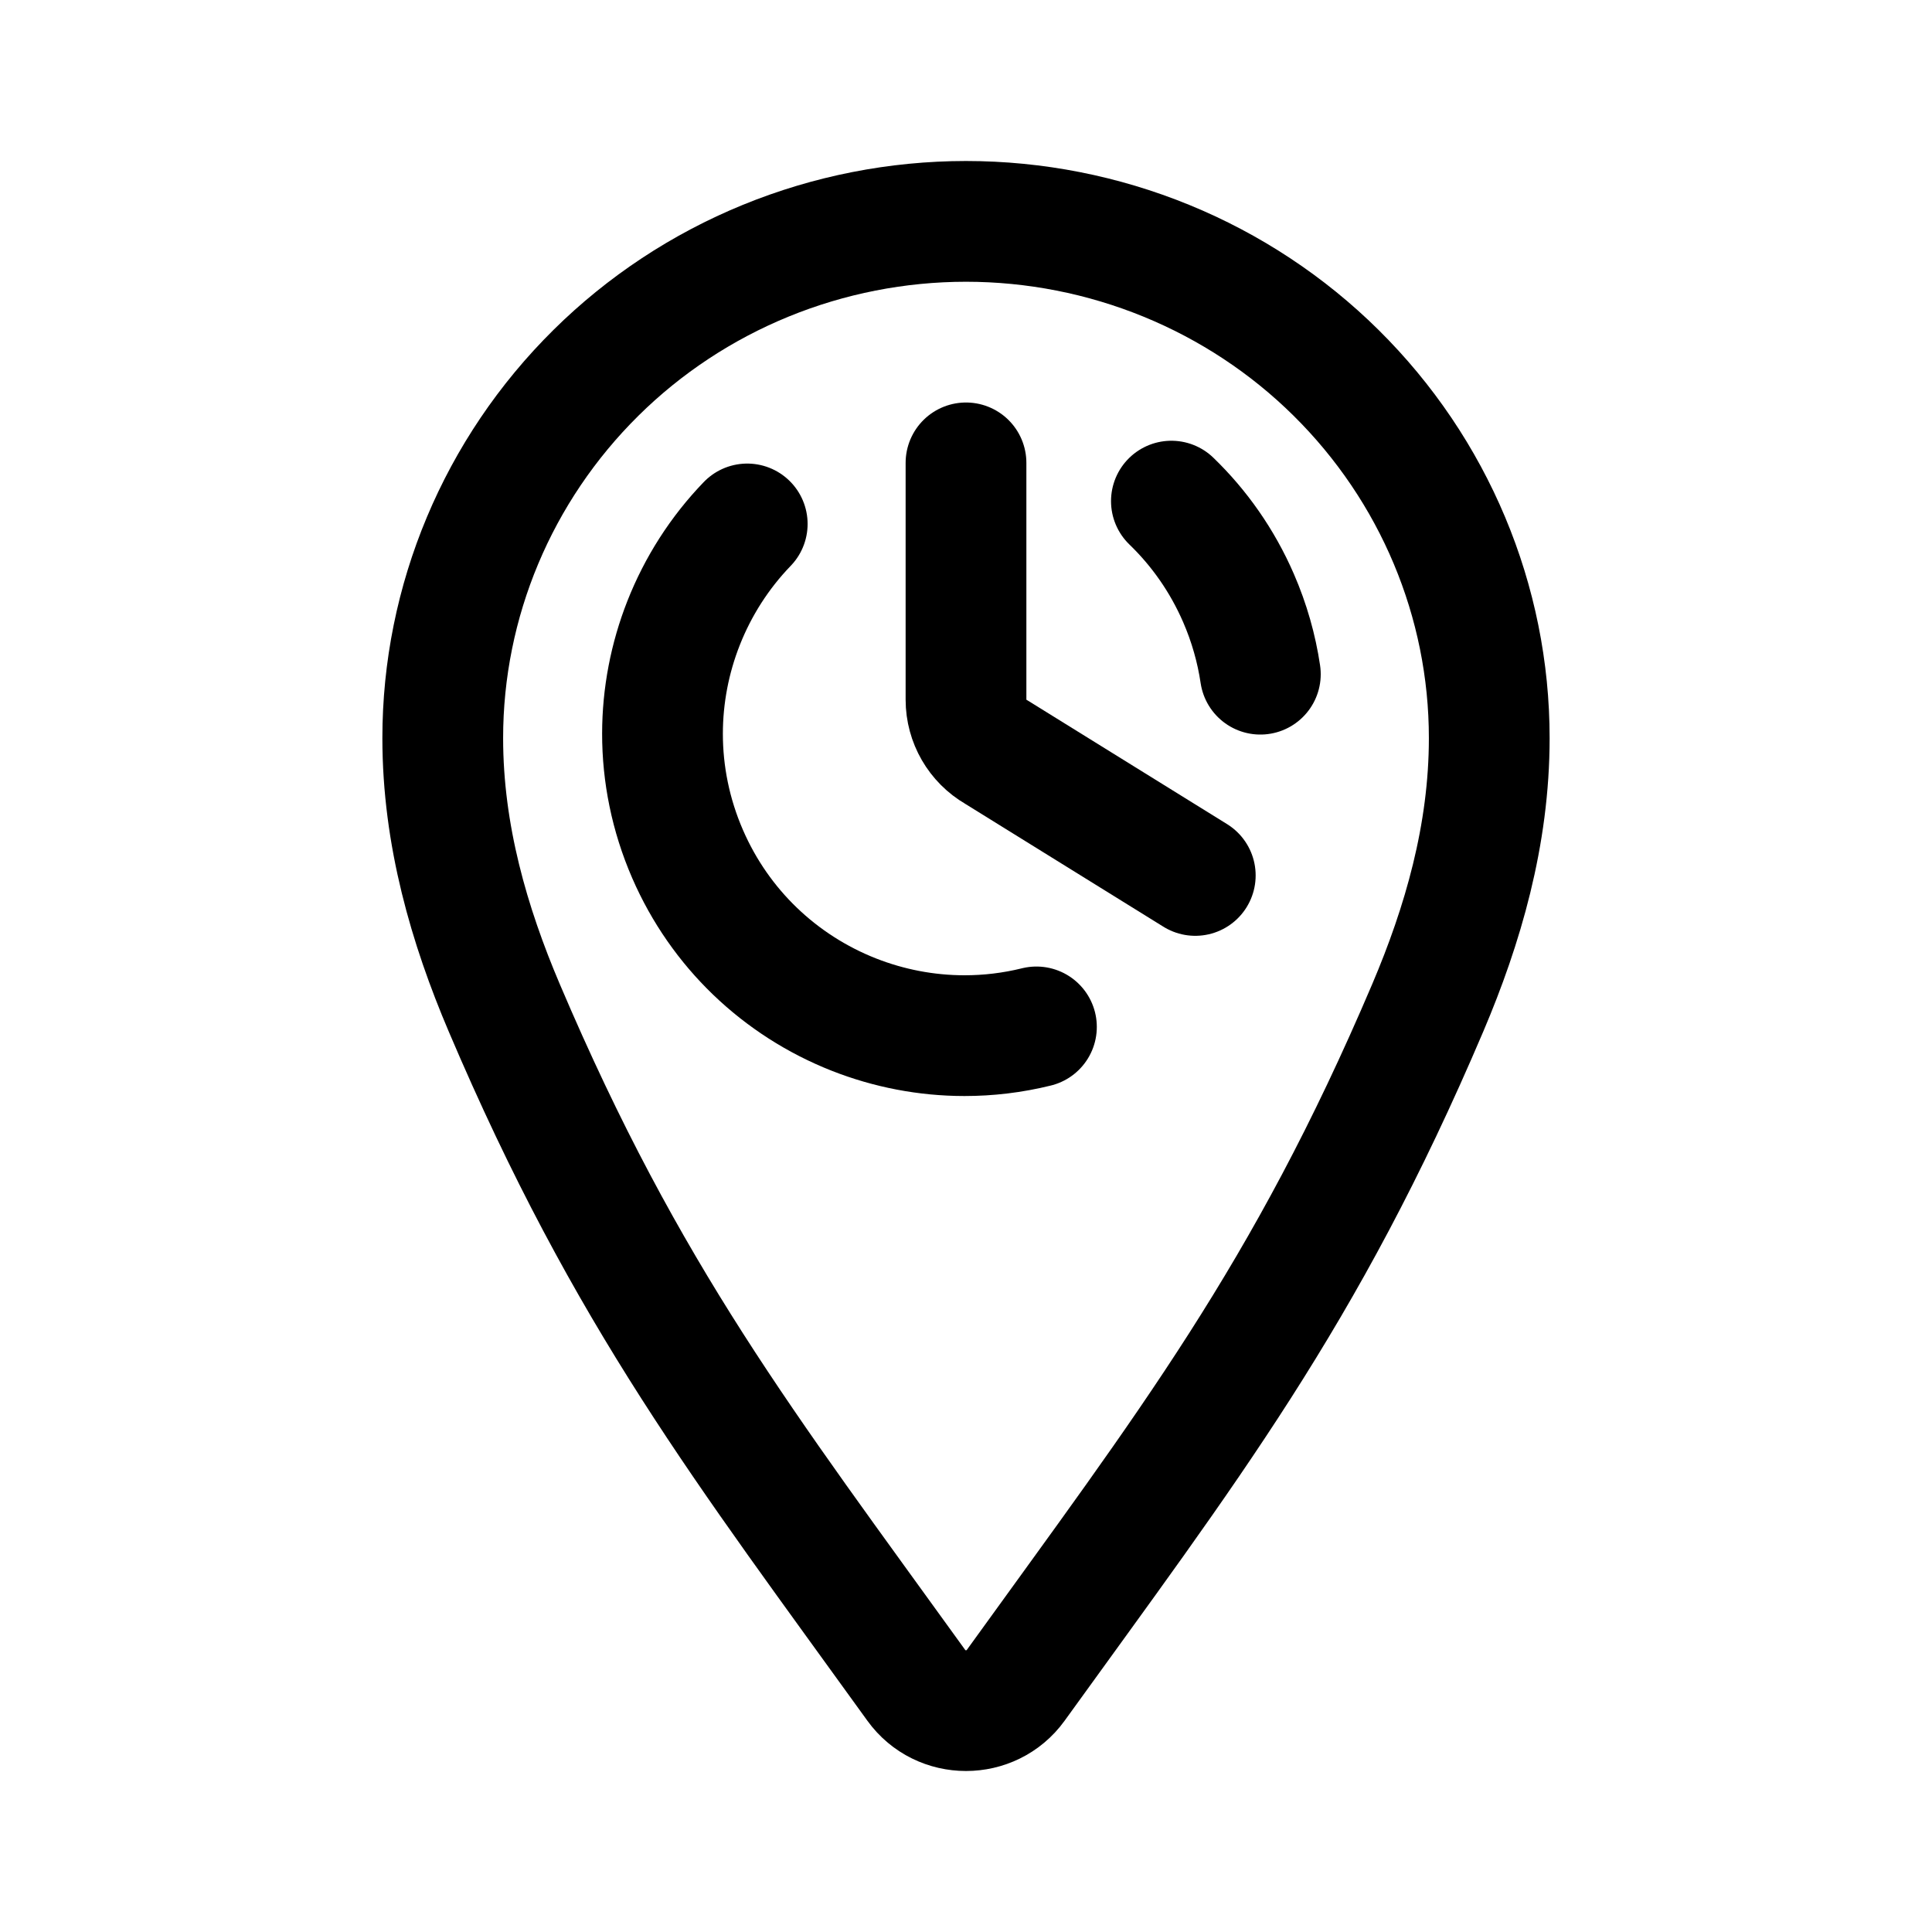
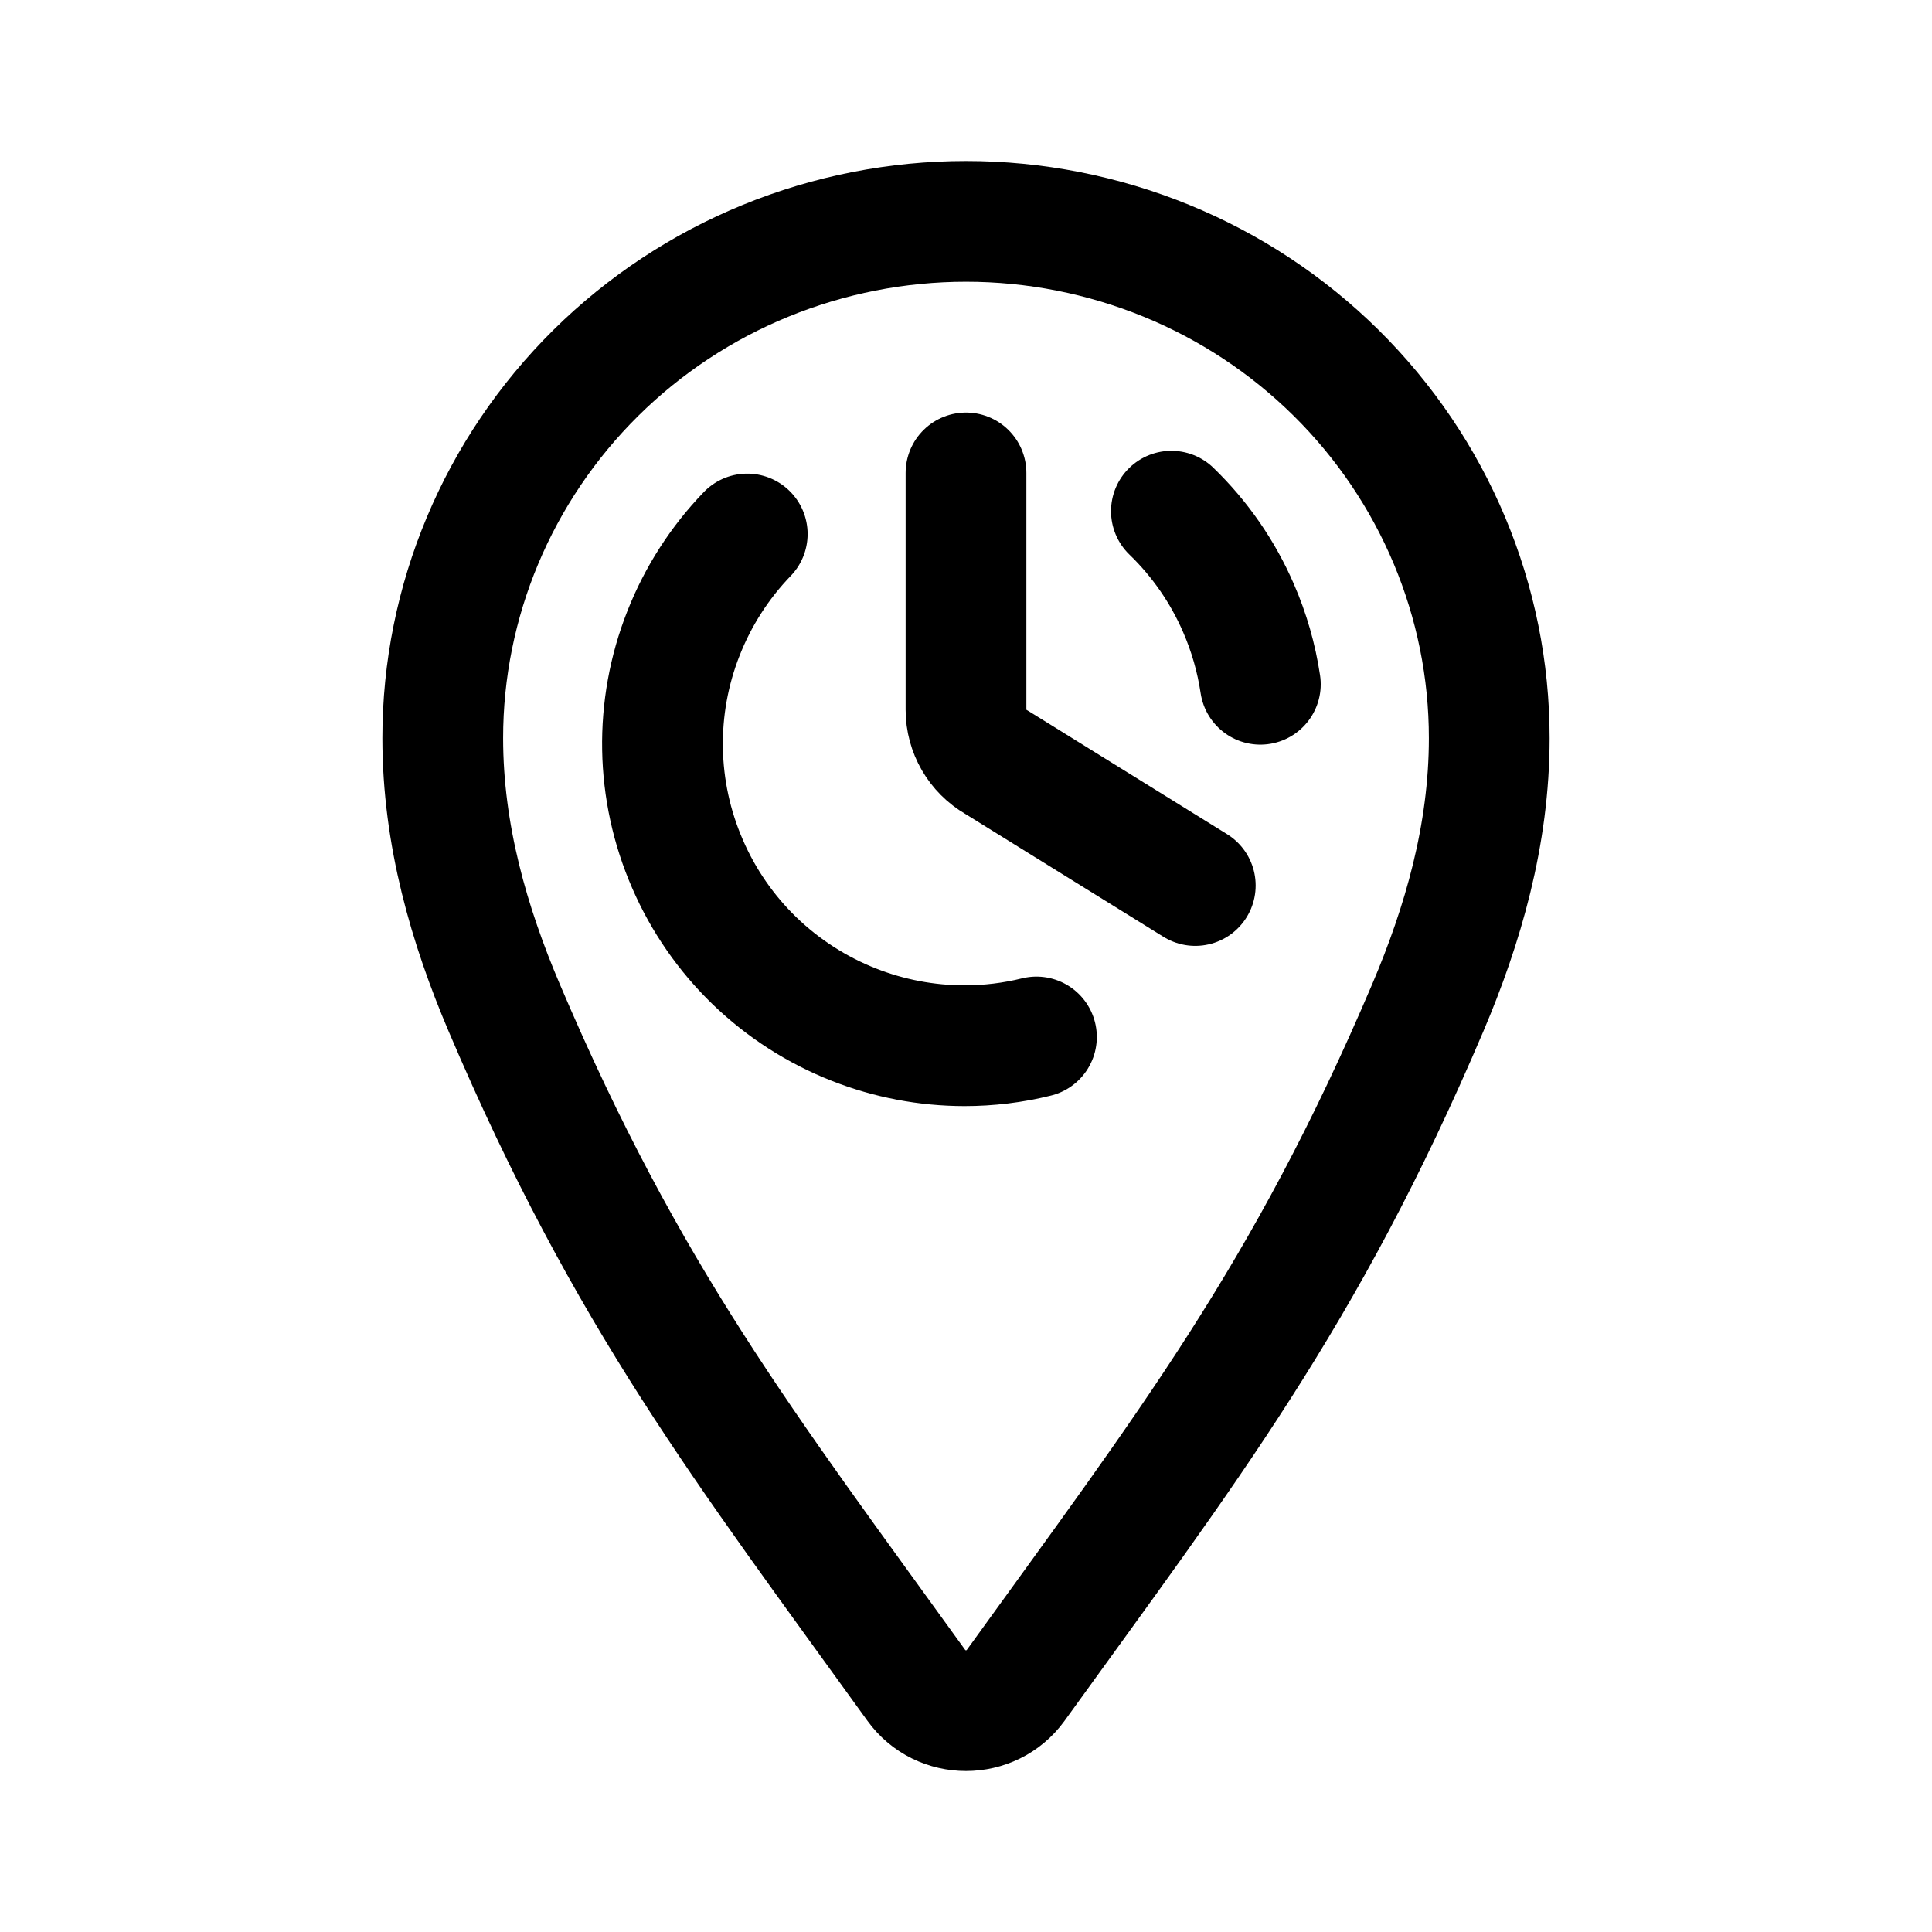
- <svg xmlns="http://www.w3.org/2000/svg" width="192" height="192" viewBox="0 0 192 192" fill="none">
-   <path d="M76.088 25.915C82.398 23.333 89.165 22.003 96 22C102.835 22.003 109.602 23.333 115.912 25.915C122.222 28.497 127.951 32.279 132.77 37.045C142.53 46.696 148.006 59.754 148 73.364C148 82.99 145.365 91.985 141.887 100.158C129.646 128.924 117.99 143.839 100.937 167.49C98.525 170.837 93.475 170.837 91.063 167.49C74.01 143.839 62.354 128.924 50.113 100.158C46.635 91.985 44 82.99 44 73.364C43.995 59.754 49.47 46.696 59.23 37.045C64.049 32.279 69.778 28.497 76.088 25.915Z" stroke="black" stroke-width="12" />
-   <path d="M74.259 52.069C71.503 54.925 69.365 58.283 67.933 61.919C66.564 65.395 65.84 69.125 65.838 72.914C65.836 76.912 66.638 80.976 68.333 84.877C69.955 88.607 72.244 91.841 75 94.5C77.856 97.256 81.214 99.394 84.85 100.827C88.326 102.196 92.056 102.92 95.845 102.922C98.223 102.923 100.624 102.64 103 102.053M116.412 49.801C119.167 52.46 121.456 55.694 123.078 59.424C124.156 61.903 124.873 64.448 125.252 67" stroke="black" stroke-width="12" stroke-linecap="round" />
-   <path d="M96 46V69.536C96 71.68 97.144 73.66 99 74.732L118.785 87" stroke="black" stroke-width="12" stroke-linecap="round" stroke-linejoin="round" />
+ <svg xmlns="http://www.w3.org/2000/svg" width="192" height="192" fill="none">
+   <path d="M76.088 25.915A52.653 52.653 0 0 1 96 22a52.652 52.652 0 0 1 19.912 3.915 51.946 51.946 0 0 1 16.858 11.13c9.76 9.651 15.236 22.71 15.23 36.319 0 9.626-2.635 18.621-6.113 26.794-12.241 28.766-23.897 43.681-40.95 67.332-2.412 3.347-7.462 3.347-9.874 0-17.053-23.651-28.71-38.566-40.95-67.332C46.635 91.985 44 82.99 44 73.364c-.005-13.61 5.47-26.668 15.23-36.32a51.943 51.943 0 0 1 16.858-11.129Z" stroke="#000" stroke-width="12" />
+   <path d="M74.26 53.069a30.044 30.044 0 0 0-6.328 9.85 29.901 29.901 0 0 0 .4 22.957A29.909 29.909 0 0 0 75 95.5a30.057 30.057 0 0 0 9.85 6.327 30.059 30.059 0 0 0 10.995 2.095 29.762 29.762 0 0 0 7.155-.869m13.412-52.252a29.919 29.919 0 0 1 6.666 9.623A30.046 30.046 0 0 1 125.252 68" stroke="#000" stroke-width="12" stroke-linecap="round" />
+   <path d="M96 47v23.536a6 6 0 0 0 3 5.196L118.785 88" stroke="#000" stroke-width="12" stroke-linecap="round" stroke-linejoin="round" />
</svg>
